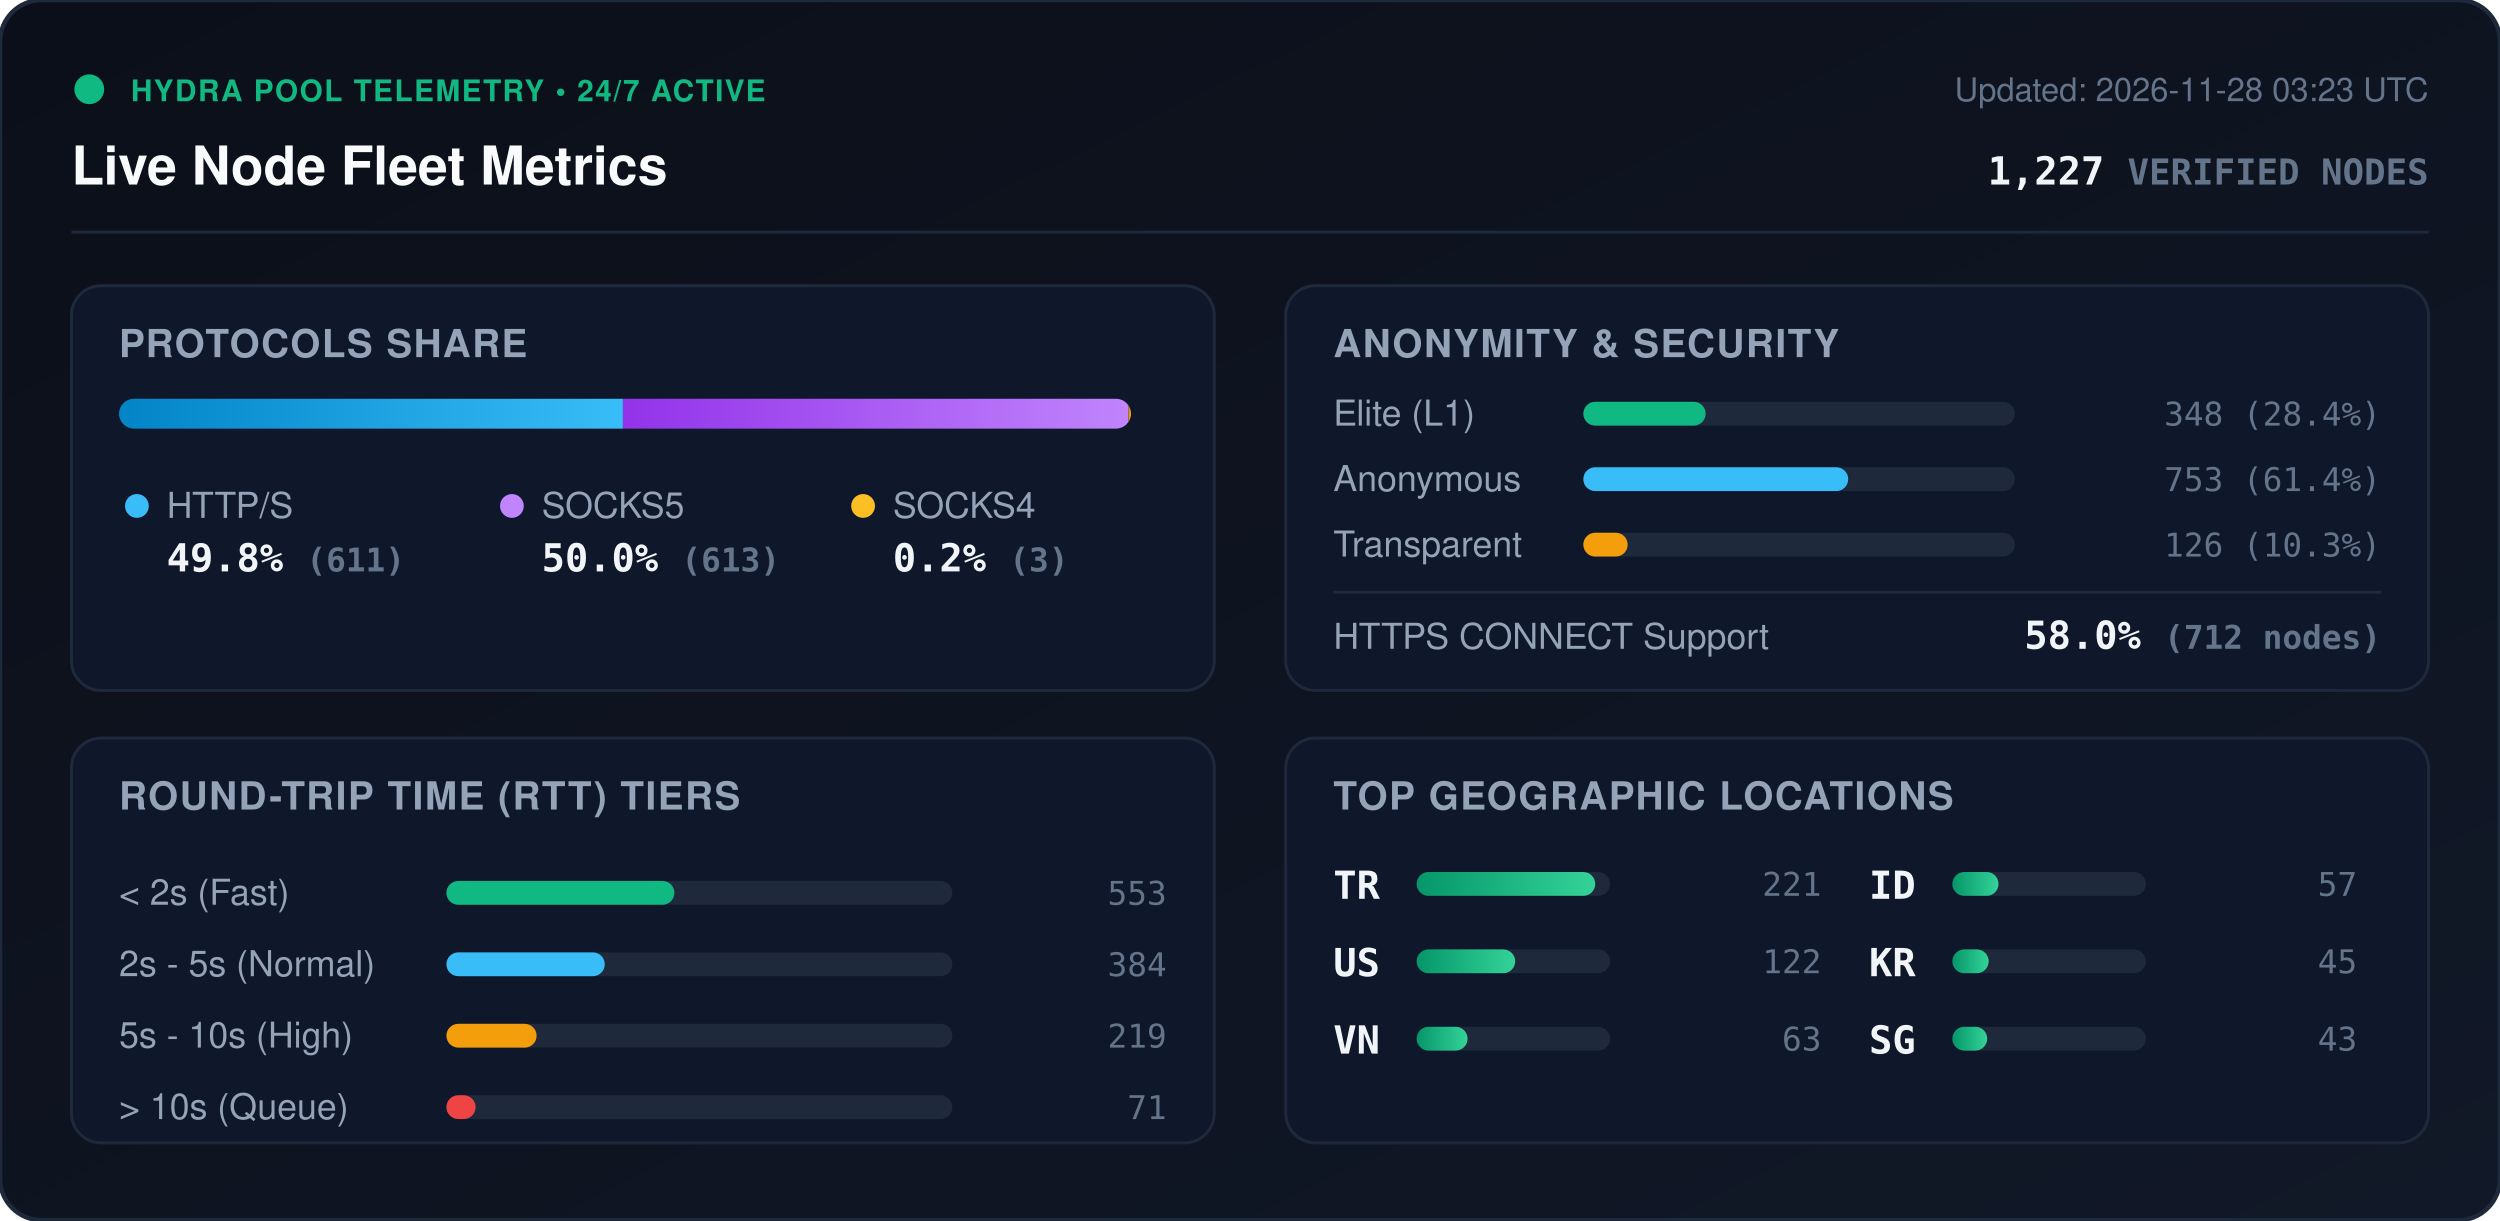
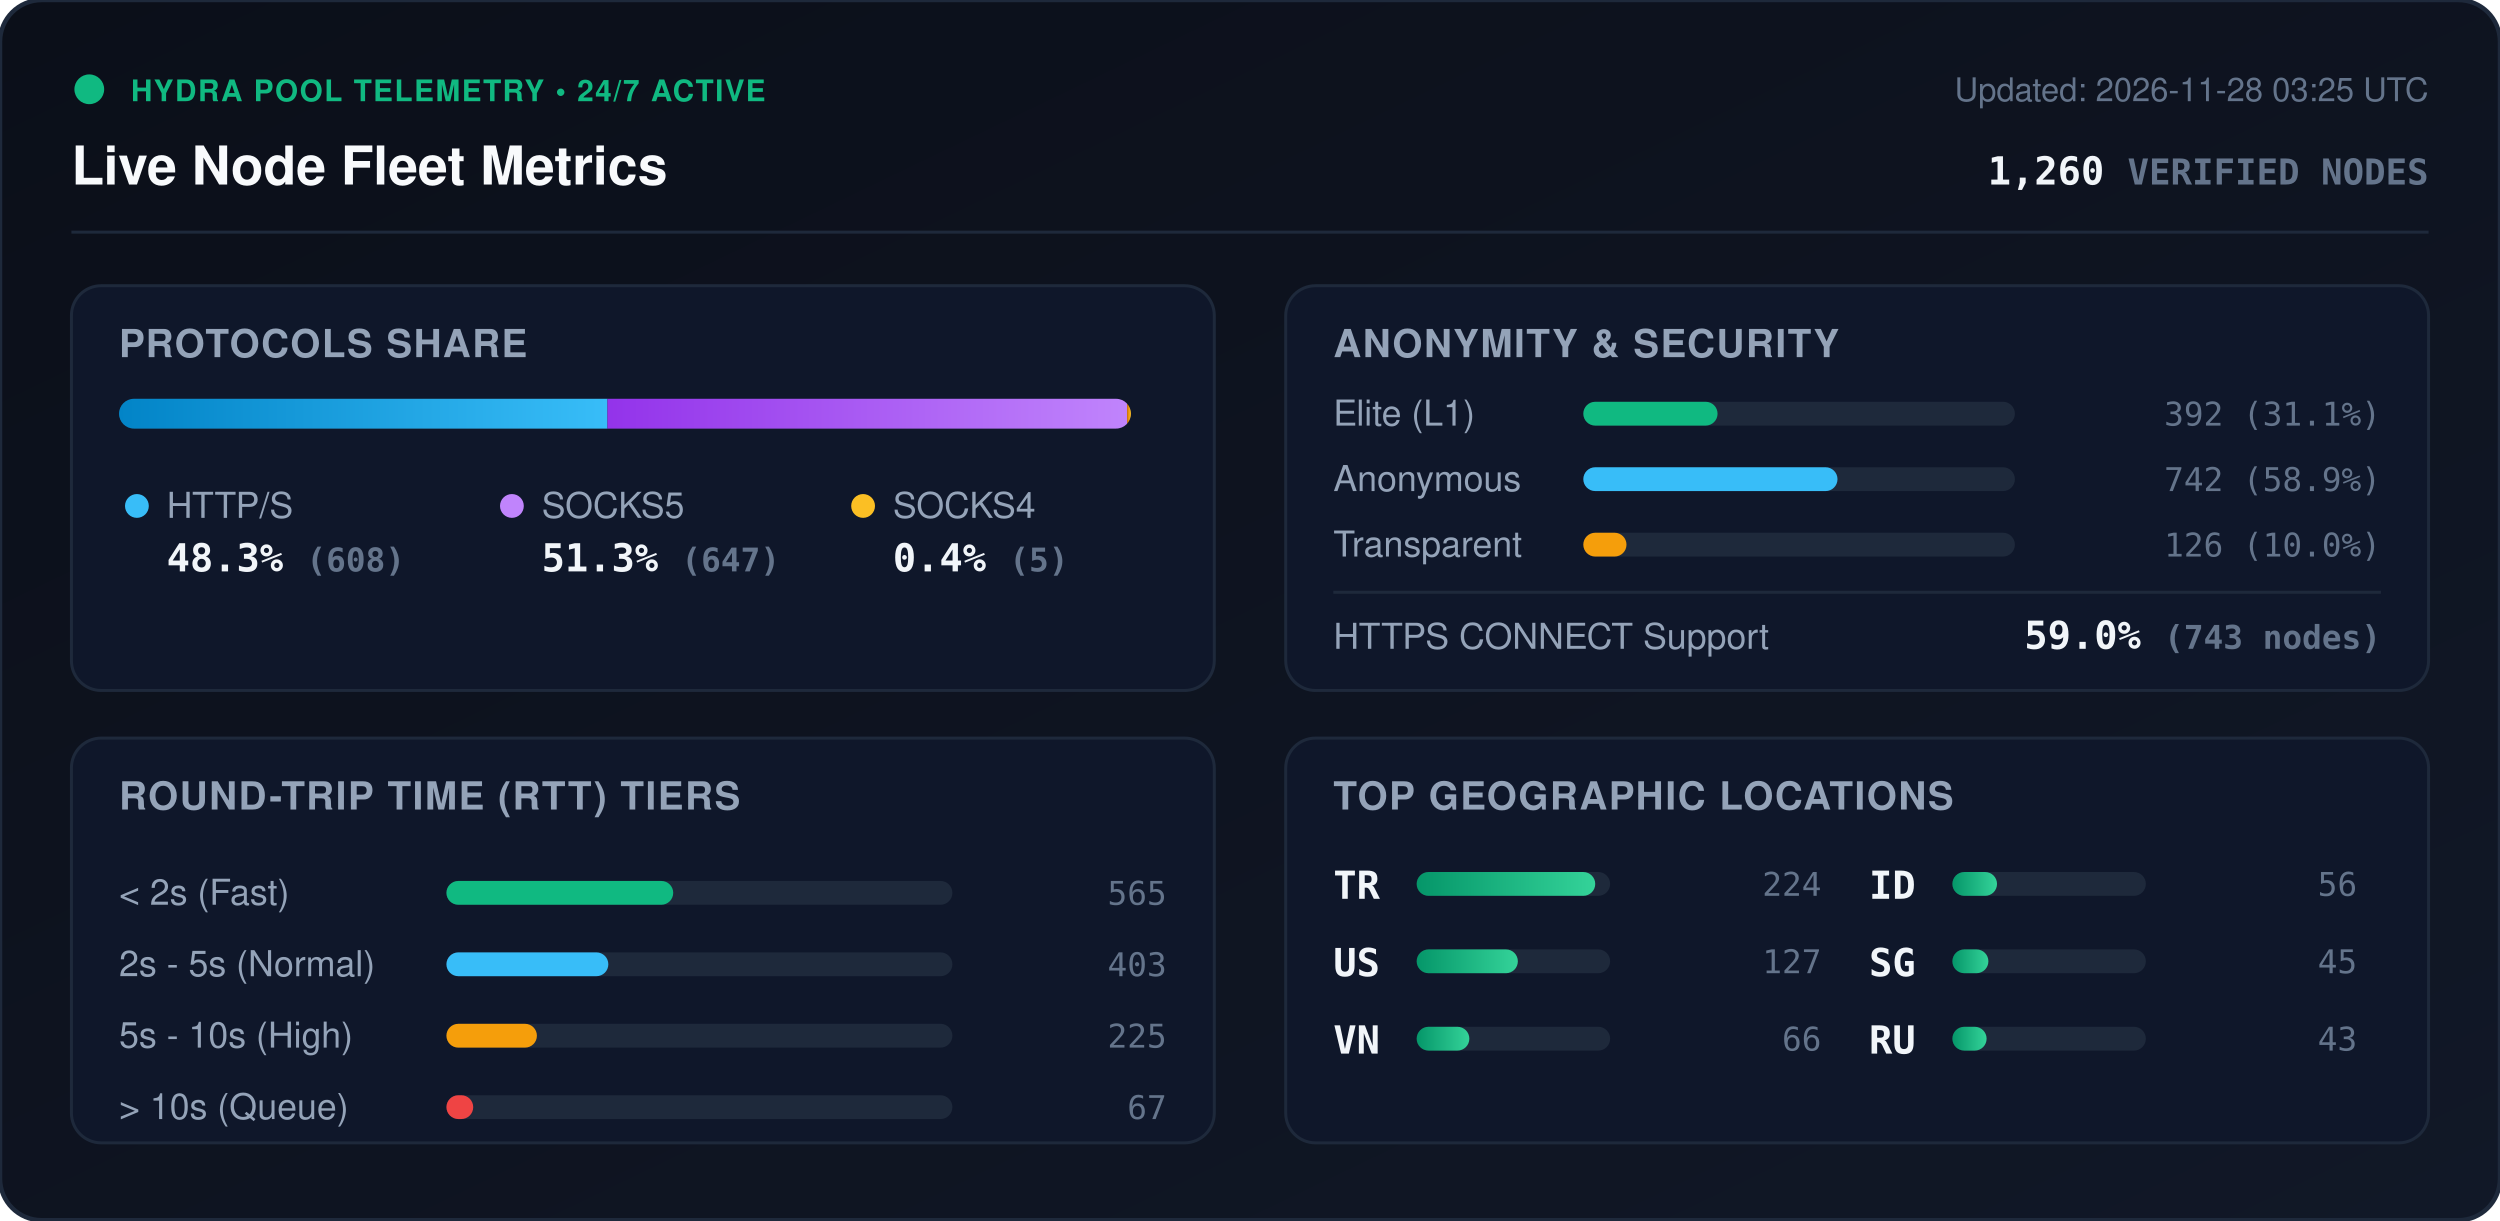
<svg xmlns="http://www.w3.org/2000/svg" viewBox="0 0 840 410" width="840" height="410" style="max-width: 100%; height: auto;">
  <defs>
    <linearGradient id="bg" x1="0%" y1="0%" x2="100%" y2="100%">
      <stop offset="0%" stop-color="#0b0f19" />
      <stop offset="100%" stop-color="#111827" />
    </linearGradient>
    <linearGradient id="bar-http" x1="0%" y1="0%" x2="100%" y2="0%">
      <stop offset="0%" stop-color="#0284c7" />
      <stop offset="100%" stop-color="#38bdf8" />
    </linearGradient>
    <linearGradient id="bar-socks5" x1="0%" y1="0%" x2="100%" y2="0%">
      <stop offset="0%" stop-color="#9333ea" />
      <stop offset="100%" stop-color="#c084fc" />
    </linearGradient>
    <linearGradient id="bar-socks4" x1="0%" y1="0%" x2="100%" y2="0%">
      <stop offset="0%" stop-color="#d97706" />
      <stop offset="100%" stop-color="#fbbf24" />
    </linearGradient>
    <linearGradient id="bar-green" x1="0%" y1="0%" x2="100%" y2="0%">
      <stop offset="0%" stop-color="#059669" />
      <stop offset="100%" stop-color="#34d399" />
    </linearGradient>
    <clipPath id="prog-track-clip">
      <rect width="340.0" height="10" rx="5" />
    </clipPath>
    <style>
      .title { font: 700 18px -apple-system, BlinkMacSystemFont, 'Segoe UI', Helvetica, Arial, sans-serif; fill: #f8fafc; }
      .sub { font: 500 11px -apple-system, BlinkMacSystemFont, 'Segoe UI', Helvetica, Arial, sans-serif; fill: #64748b; }
      .section-hdr { font: 600 13px -apple-system, BlinkMacSystemFont, 'Segoe UI', Helvetica, Arial, sans-serif; fill: #94a3b8; letter-spacing: 0.5px; }
      .metric-val { font: 700 13px -apple-system, BlinkMacSystemFont, 'Segoe UI', Helvetica, Arial, sans-serif; fill: #f1f5f9; }
      .metric-lbl { font: 500 12px -apple-system, BlinkMacSystemFont, 'Segoe UI', Helvetica, Arial, sans-serif; fill: #94a3b8; }
      .badge-txt { font: 700 10px -apple-system, BlinkMacSystemFont, 'Segoe UI', Helvetica, Arial, sans-serif; fill: #10b981; letter-spacing: 0.5px; }
      .mono { font-family: ui-monospace, SFMono-Regular, Menlo, Monaco, Consolas, monospace; }
      .pulse { animation: beacon 2s infinite ease-in-out; }
      @keyframes beacon { 0%, 100% { opacity: 1; } 50% { opacity: 0.35; } }
    </style>
  </defs>
  <rect width="840" height="410" rx="14" fill="url(#bg)" stroke="#1e293b" stroke-width="1.5" />
  <g transform="translate(24, 24)">
    <circle cx="6" cy="6" r="5" fill="#10b981" class="pulse" />
    <text x="20" y="10" class="badge-txt">HYDRA POOL TELEMETRY • 24/7 ACTIVE</text>
    <text x="0" y="38" class="title">Live Node Fleet Metrics</text>
-     <text x="792" y="10" text-anchor="end" class="sub">Updated: 2026-11-28 03:23 UTC</text>
-     <text x="792" y="38" text-anchor="end" class="metric-val mono" fill="#38bdf8">1,227 <tspan font-size="12" fill="#64748b">VERIFIED NODES</tspan>
+     <text x="792" y="10" text-anchor="end" class="sub">Updated: 2026-11-28 03:25 UTC</text>
+     <text x="792" y="38" text-anchor="end" class="metric-val mono" fill="#38bdf8">1,260 <tspan font-size="12" fill="#64748b">VERIFIED NODES</tspan>
    </text>
  </g>
  <line x1="24" y1="78" x2="816" y2="78" stroke="#1e293b" stroke-width="1" />
  <g transform="translate(24, 96)">
    <rect width="384" height="136" rx="10" fill="#0f172a" stroke="#1e293b" />
    <text x="16" y="24" class="section-hdr">PROTOCOLS SHARE</text>
    <g transform="translate(16, 38)">
      <rect width="340.0" height="10" rx="5" fill="#1e293b" />
      <g clip-path="url(#prog-track-clip)">
-         <rect x="0" width="169.3" height="10" fill="url(#bar-http)" />
-         <rect x="169.3" width="169.9" height="10" fill="url(#bar-socks5)" />
-         <rect x="339.2" width="0.8" height="10" fill="url(#bar-socks4)" />
+         <rect x="0" width="164.1" height="10" fill="url(#bar-http)" />
+         <rect x="164.1" width="174.6" height="10" fill="url(#bar-socks5)" />
+         <rect x="338.7" width="1.3" height="10" fill="url(#bar-socks4)" />
      </g>
    </g>
    <g transform="translate(16, 68)">
      <circle cx="6" cy="6" r="4" fill="#38bdf8" />
      <text x="16" y="10" class="metric-lbl">HTTP/S</text>
-       <text x="16" y="28" class="metric-val mono">49.8% <tspan font-size="11" fill="#64748b">(611)</tspan>
+       <text x="16" y="28" class="metric-val mono">48.3% <tspan font-size="11" fill="#64748b">(608)</tspan>
      </text>
      <circle cx="132" cy="6" r="4" fill="#c084fc" />
      <text x="142" y="10" class="metric-lbl">SOCKS5</text>
-       <text x="142" y="28" class="metric-val mono">50.0% <tspan font-size="11" fill="#64748b">(613)</tspan>
+       <text x="142" y="28" class="metric-val mono">51.3% <tspan font-size="11" fill="#64748b">(647)</tspan>
      </text>
      <circle cx="250" cy="6" r="4" fill="#fbbf24" />
      <text x="260" y="10" class="metric-lbl">SOCKS4</text>
-       <text x="260" y="28" class="metric-val mono">0.2% <tspan font-size="11" fill="#64748b">(3)</tspan>
+       <text x="260" y="28" class="metric-val mono">0.4% <tspan font-size="11" fill="#64748b">(5)</tspan>
      </text>
    </g>
  </g>
  <g transform="translate(432, 96)">
    <rect width="384" height="136" rx="10" fill="#0f172a" stroke="#1e293b" />
    <text x="16" y="24" class="section-hdr">ANONYMITY &amp; SECURITY</text>
    <text x="16" y="47" class="metric-lbl">Elite (L1)</text>
    <rect x="100" y="39" width="145.0" height="8" rx="4" fill="#1e293b" />
-     <rect x="100" y="39" width="41.1" height="8" rx="4" fill="#10b981" />
-     <text x="368" y="47" text-anchor="end" class="mono sub" fill="#e2e8f0">348 (28.4%)</text>
+     <rect x="100" y="39" width="45.1" height="8" rx="4" fill="#10b981" />
+     <text x="368" y="47" text-anchor="end" class="mono sub" fill="#e2e8f0">392 (31.1%)</text>
    <text x="16" y="69" class="metric-lbl">Anonymous</text>
    <rect x="100" y="61" width="145.0" height="8" rx="4" fill="#1e293b" />
-     <rect x="100" y="61" width="89.0" height="8" rx="4" fill="#38bdf8" />
-     <text x="368" y="69" text-anchor="end" class="mono sub" fill="#e2e8f0">753 (61.4%)</text>
+     <rect x="100" y="61" width="85.4" height="8" rx="4" fill="#38bdf8" />
+     <text x="368" y="69" text-anchor="end" class="mono sub" fill="#e2e8f0">742 (58.9%)</text>
    <text x="16" y="91" class="metric-lbl">Transparent</text>
    <rect x="100" y="83" width="145.0" height="8" rx="4" fill="#1e293b" />
-     <rect x="100" y="83" width="14.9" height="8" rx="4" fill="#f59e0b" />
-     <text x="368" y="91" text-anchor="end" class="mono sub" fill="#e2e8f0">126 (10.3%)</text>
+     <rect x="100" y="83" width="14.5" height="8" rx="4" fill="#f59e0b" />
+     <text x="368" y="91" text-anchor="end" class="mono sub" fill="#e2e8f0">126 (10.0%)</text>
    <line x1="16" y1="103" x2="368" y2="103" stroke="#1e293b" stroke-width="1" />
    <text x="16" y="122" class="metric-lbl">HTTPS CONNECT Support</text>
-     <text x="368" y="122" text-anchor="end" class="metric-val mono" fill="#34d399">58.0% <tspan font-size="11" fill="#64748b">(712 nodes)</tspan>
+     <text x="368" y="122" text-anchor="end" class="metric-val mono" fill="#34d399">59.0% <tspan font-size="11" fill="#64748b">(743 nodes)</tspan>
    </text>
  </g>
  <g transform="translate(24, 248)">
    <rect width="384" height="136" rx="10" fill="#0f172a" stroke="#1e293b" />
    <text x="16" y="24" class="section-hdr">ROUND-TRIP TIME (RTT) TIERS</text>
    <g transform="translate(16, 42)">
      <text x="0" y="14" class="metric-lbl">&lt; 2s (Fast)</text>
      <rect x="110" y="6" width="170" height="8" rx="4" fill="#1e293b" />
-       <rect x="110" y="6" width="76.6" height="8" rx="4" fill="#10b981" />
-       <text x="352" y="14" text-anchor="end" class="mono sub">553</text>
+       <rect x="110" y="6" width="76.2" height="8" rx="4" fill="#10b981" />
+       <text x="352" y="14" text-anchor="end" class="mono sub">565</text>
      <text x="0" y="38" class="metric-lbl">2s - 5s (Normal)</text>
      <rect x="110" y="30" width="170" height="8" rx="4" fill="#1e293b" />
-       <rect x="110" y="30" width="53.2" height="8" rx="4" fill="#38bdf8" />
-       <text x="352" y="38" text-anchor="end" class="mono sub">384</text>
+       <rect x="110" y="30" width="54.4" height="8" rx="4" fill="#38bdf8" />
+       <text x="352" y="38" text-anchor="end" class="mono sub">403</text>
      <text x="0" y="62" class="metric-lbl">5s - 10s (High)</text>
      <rect x="110" y="54" width="170" height="8" rx="4" fill="#1e293b" />
-       <rect x="110" y="54" width="30.3" height="8" rx="4" fill="#f59e0b" />
-       <text x="352" y="62" text-anchor="end" class="mono sub">219</text>
+       <rect x="110" y="54" width="30.4" height="8" rx="4" fill="#f59e0b" />
+       <text x="352" y="62" text-anchor="end" class="mono sub">225</text>
      <text x="0" y="86" class="metric-lbl">&gt; 10s (Queue)</text>
      <rect x="110" y="78" width="170" height="8" rx="4" fill="#1e293b" />
-       <rect x="110" y="78" width="9.8" height="8" rx="4" fill="#ef4444" />
-       <text x="352" y="86" text-anchor="end" class="mono sub">71</text>
+       <rect x="110" y="78" width="9.0" height="8" rx="4" fill="#ef4444" />
+       <text x="352" y="86" text-anchor="end" class="mono sub">67</text>
    </g>
  </g>
  <g transform="translate(432, 248)">
    <rect width="384" height="136" rx="10" fill="#0f172a" stroke="#1e293b" />
    <text x="16" y="24" class="section-hdr">TOP GEOGRAPHIC LOCATIONS</text>
    <g transform="translate(16, 42)">
      <g transform="translate(0, 0)">
        <text x="0" y="12" class="mono metric-val" font-size="12">TR</text>
        <rect x="28" y="3" width="65" height="8" rx="4" fill="#1e293b" />
        <rect x="28" y="3" width="60.0" height="8" rx="4" fill="url(#bar-green)" />
-         <text x="164" y="11" text-anchor="end" class="mono sub">221</text>
+         <text x="164" y="11" text-anchor="end" class="mono sub">224</text>
      </g>
      <g transform="translate(0, 26)">
        <text x="0" y="12" class="mono metric-val" font-size="12">US</text>
        <rect x="28" y="3" width="65" height="8" rx="4" fill="#1e293b" />
-         <rect x="28" y="3" width="33.1" height="8" rx="4" fill="url(#bar-green)" />
-         <text x="164" y="11" text-anchor="end" class="mono sub">122</text>
+         <rect x="28" y="3" width="34.0" height="8" rx="4" fill="url(#bar-green)" />
+         <text x="164" y="11" text-anchor="end" class="mono sub">127</text>
      </g>
      <g transform="translate(0, 52)">
        <text x="0" y="12" class="mono metric-val" font-size="12">VN</text>
        <rect x="28" y="3" width="65" height="8" rx="4" fill="#1e293b" />
-         <rect x="28" y="3" width="17.1" height="8" rx="4" fill="url(#bar-green)" />
-         <text x="164" y="11" text-anchor="end" class="mono sub">63</text>
+         <rect x="28" y="3" width="17.7" height="8" rx="4" fill="url(#bar-green)" />
+         <text x="164" y="11" text-anchor="end" class="mono sub">66</text>
      </g>
      <g transform="translate(180, 0)">
        <text x="0" y="12" class="mono metric-val" font-size="12">ID</text>
        <rect x="28" y="3" width="65" height="8" rx="4" fill="#1e293b" />
-         <rect x="28" y="3" width="15.5" height="8" rx="4" fill="url(#bar-green)" />
-         <text x="164" y="11" text-anchor="end" class="mono sub">57</text>
+         <rect x="28" y="3" width="15.0" height="8" rx="4" fill="url(#bar-green)" />
+         <text x="164" y="11" text-anchor="end" class="mono sub">56</text>
      </g>
      <g transform="translate(180, 26)">
-         <text x="0" y="12" class="mono metric-val" font-size="12">KR</text>
+         <text x="0" y="12" class="mono metric-val" font-size="12">SG</text>
        <rect x="28" y="3" width="65" height="8" rx="4" fill="#1e293b" />
-         <rect x="28" y="3" width="12.2" height="8" rx="4" fill="url(#bar-green)" />
+         <rect x="28" y="3" width="12.1" height="8" rx="4" fill="url(#bar-green)" />
        <text x="164" y="11" text-anchor="end" class="mono sub">45</text>
      </g>
      <g transform="translate(180, 52)">
-         <text x="0" y="12" class="mono metric-val" font-size="12">SG</text>
+         <text x="0" y="12" class="mono metric-val" font-size="12">RU</text>
        <rect x="28" y="3" width="65" height="8" rx="4" fill="#1e293b" />
-         <rect x="28" y="3" width="11.7" height="8" rx="4" fill="url(#bar-green)" />
+         <rect x="28" y="3" width="11.5" height="8" rx="4" fill="url(#bar-green)" />
        <text x="164" y="11" text-anchor="end" class="mono sub">43</text>
      </g>
    </g>
  </g>
</svg>
